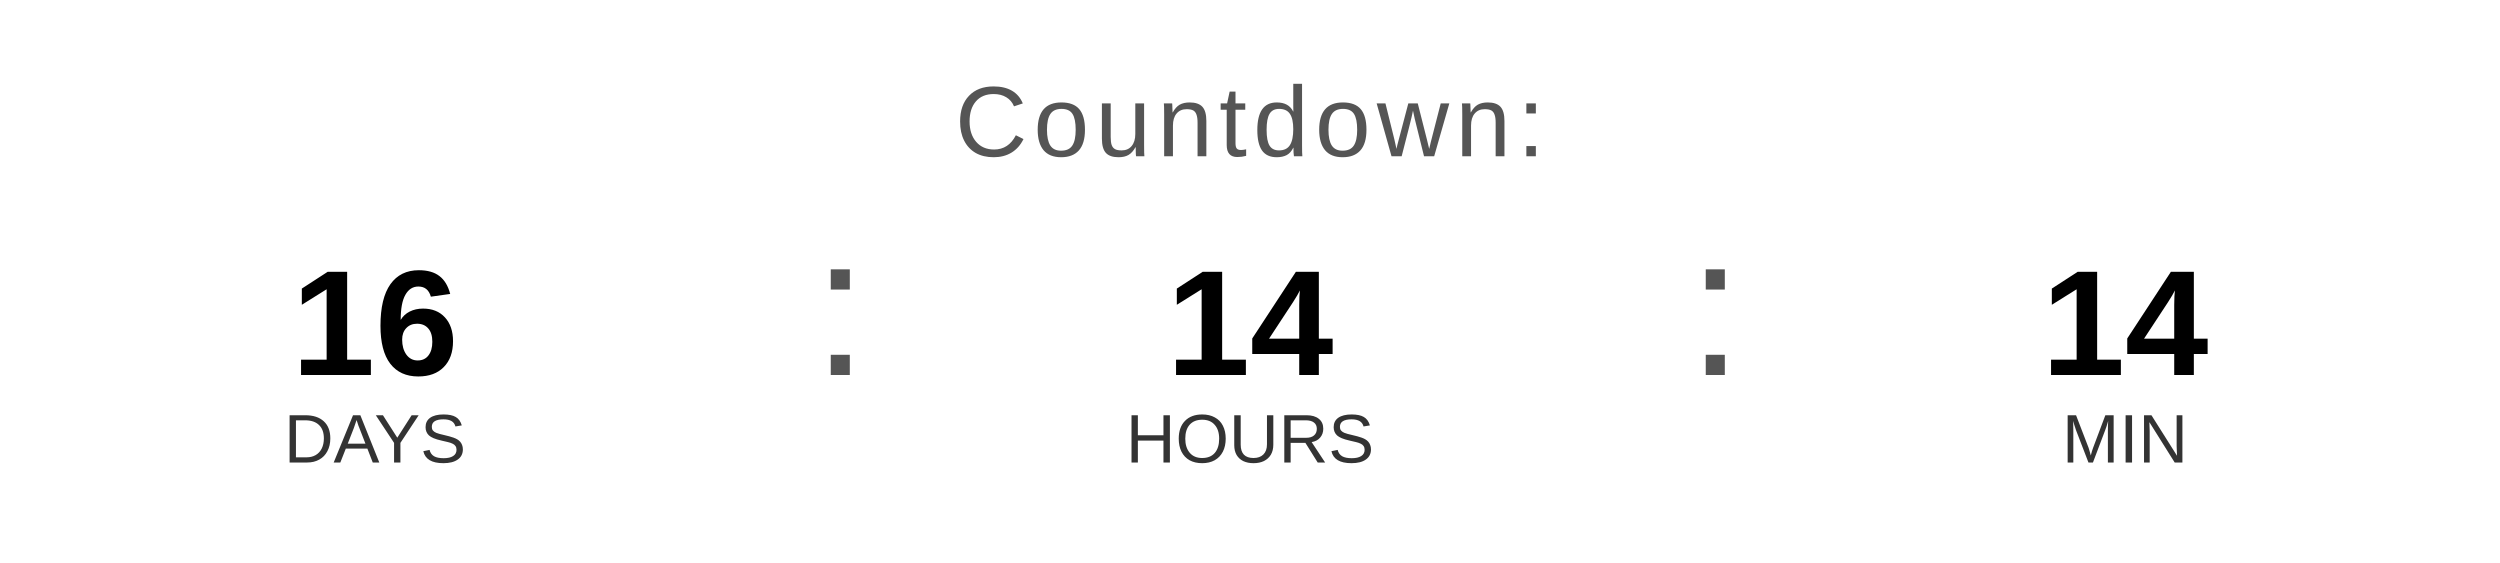
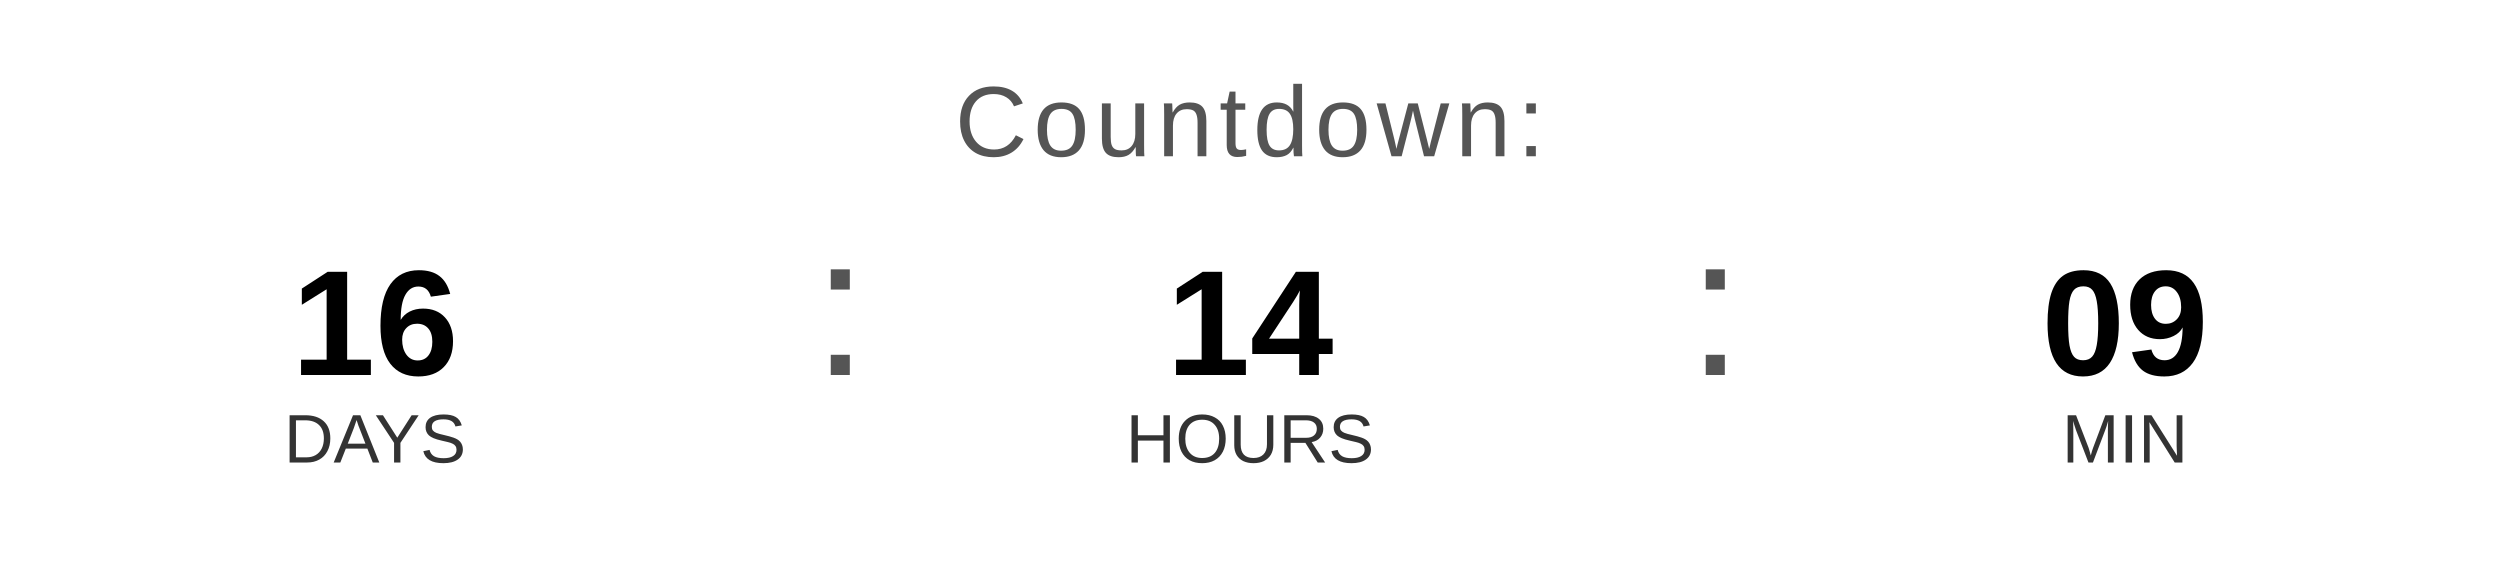
<svg xmlns="http://www.w3.org/2000/svg" width="400" height="90" viewBox="0 0 400 90">
  <text x="200" y="25" font-family="Arial, Helvetica, sans-serif" font-size="16" fill="#555555" text-anchor="middle" letter-spacing="1">
    Countdown:
  </text>
  <text x="60" y="60" font-family="Arial, Helvetica, sans-serif" font-size="24" font-weight="bold" fill="#000000" text-anchor="middle">16</text>
  <text x="60" y="74" font-family="Arial, Helvetica, sans-serif" font-size="11" fill="#333333" text-anchor="middle">DAYS</text>
  <text x="130" y="60" font-family="Arial, sans-serif" font-size="32" fill="#555555">:</text>
  <text x="200" y="60" font-family="Arial, Helvetica, sans-serif" font-size="24" font-weight="bold" fill="#000000" text-anchor="middle">14</text>
  <text x="200" y="74" font-family="Arial, Helvetica, sans-serif" font-size="11" fill="#333333" text-anchor="middle">HOURS</text>
  <text x="270" y="60" font-family="Arial, sans-serif" font-size="32" fill="#555555">:</text>
-   <text x="340" y="60" font-family="Arial, Helvetica, sans-serif" font-size="24" font-weight="bold" fill="#000000" text-anchor="middle">14</text>
+   <text x="340" y="60" font-family="Arial, Helvetica, sans-serif" font-size="24" font-weight="bold" fill="#000000" text-anchor="middle">09</text>
  <text x="340" y="74" font-family="Arial, Helvetica, sans-serif" font-size="11" fill="#333333" text-anchor="middle">MIN</text>
</svg>
